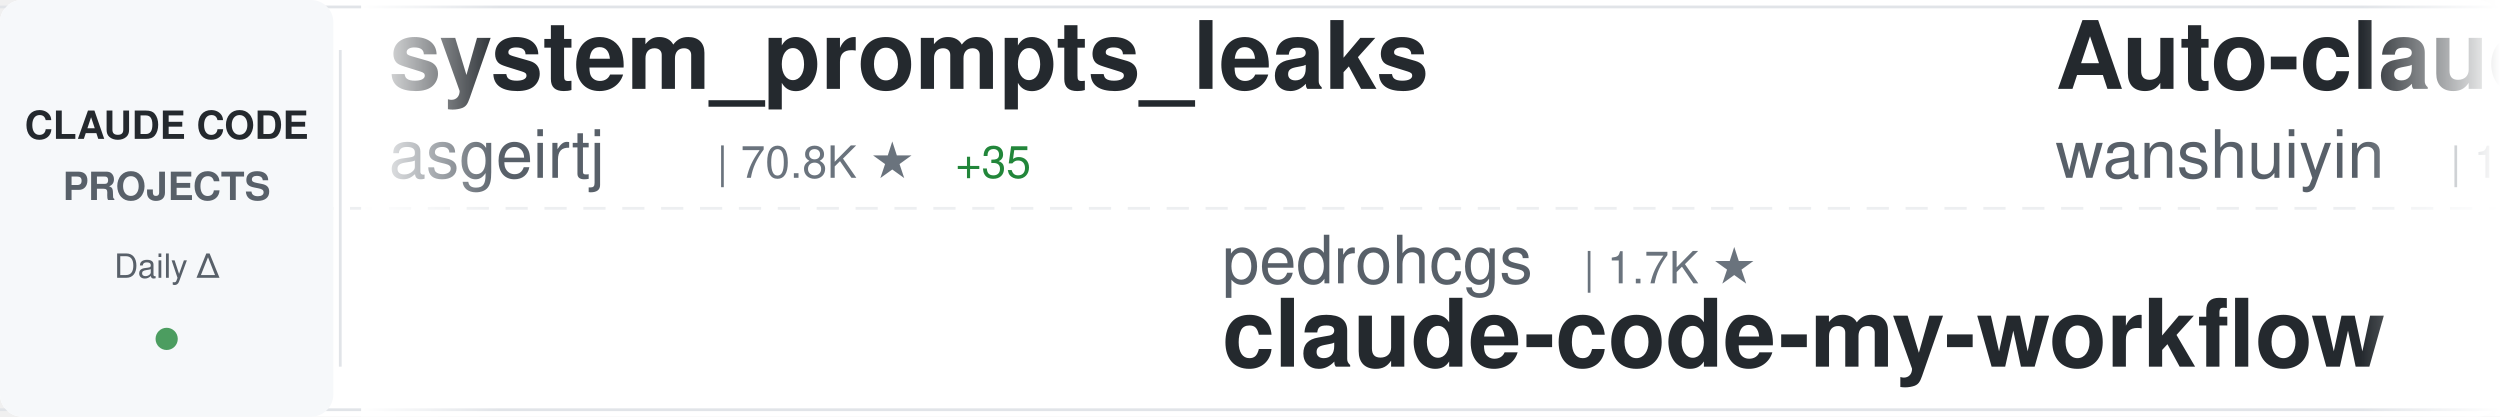
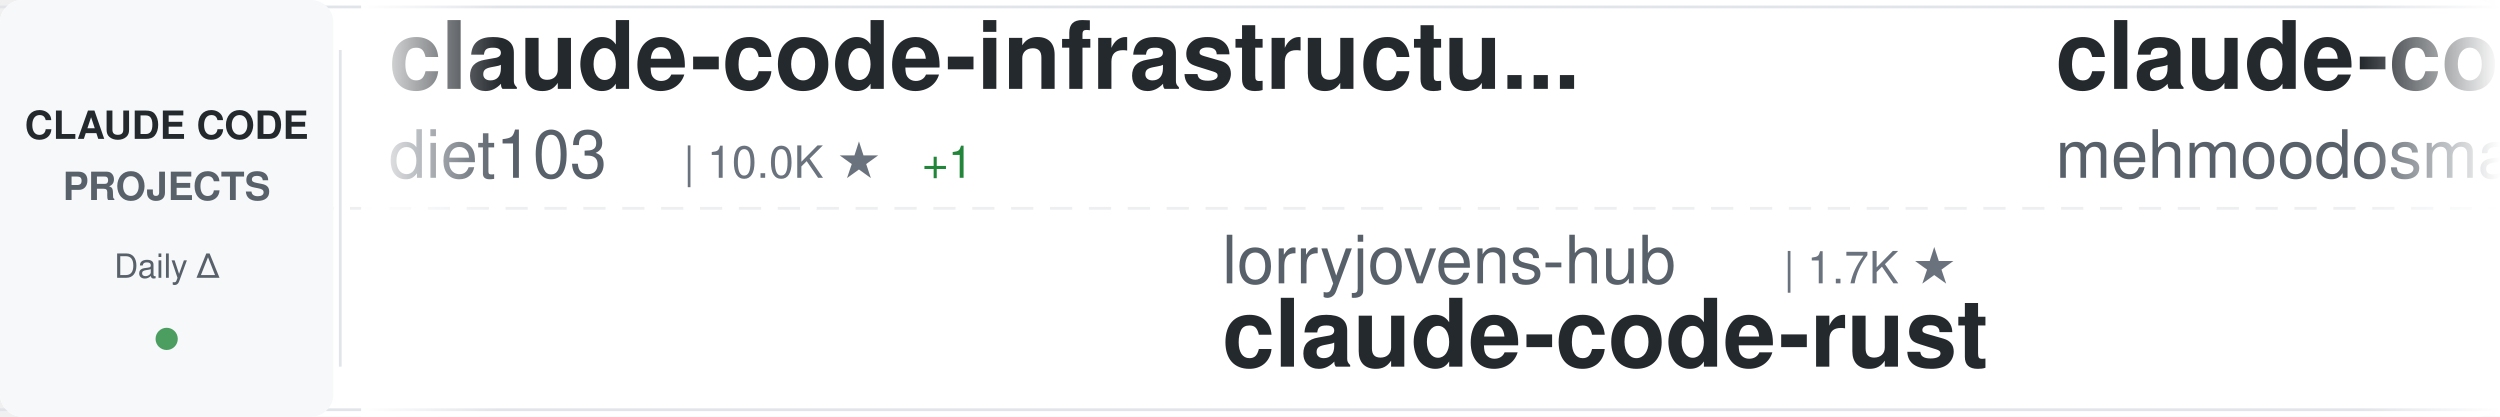
<svg xmlns="http://www.w3.org/2000/svg" width="900" height="150">
  <defs>
    <linearGradient id="awesomeLeftFade" x1="0%" y1="0%" x2="100%" y2="0%">
      <stop offset="0%" style="stop-color:#ffffff;stop-opacity:1" />
      <stop offset="100%" style="stop-color:#ffffff;stop-opacity:0" />
    </linearGradient>
    <linearGradient id="awesomeRightFade" x1="0%" y1="0%" x2="100%" y2="0%">
      <stop offset="0%" style="stop-color:#ffffff;stop-opacity:0" />
      <stop offset="100%" style="stop-color:#ffffff;stop-opacity:1" />
    </linearGradient>
  </defs>
  <rect width="900" height="150" fill="#ffffff" rx="8" />
  <rect x="0" y="2" width="900" height="1" fill="#e1e4e8" />
  <rect x="0" y="147" width="900" height="1" fill="#e1e4e8" />
  <line x1="0" y1="75" x2="900" y2="75" stroke="#e1e4e8" stroke-width="1" stroke-dasharray="8 6" opacity="0.6" />
  <rect x="0" y="0" width="120" height="150" fill="#f6f8fa" rx="8" />
  <text x="60" y="50" font-family="-apple-system, BlinkMacSystemFont, 'Segoe UI', Helvetica, Arial, sans-serif" font-size="14" font-weight="600" fill="#24292e" text-anchor="middle">CLAUDE CODE</text>
  <text x="60" y="72" font-family="-apple-system, BlinkMacSystemFont, 'Segoe UI', Helvetica, Arial, sans-serif" font-size="14" font-weight="600" fill="#586069" text-anchor="middle">PROJECTS</text>
  <text x="60" y="100" font-family="-apple-system, BlinkMacSystemFont, 'Segoe UI', Helvetica, Arial, sans-serif" font-size="12" font-weight="500" fill="#586069" text-anchor="middle">Daily Δ</text>
  <circle cx="60" cy="122" r="4" fill="#22863a" opacity="0.8" />
  <rect x="122" y="18" width="1" height="114" fill="#e1e4e8" />
  <clipPath id="awesomeTickerClip">
    <rect x="130" y="0" width="770" height="150" />
  </clipPath>
  <g clip-path="url(#awesomeTickerClip)">
    <g id="awesomeTickerItems">
      <animateTransform attributeName="transform" attributeType="XML" type="translate" from="0 0" to="-3000 0" dur="54s" repeatCount="indefinite" />
      <g transform="translate(0, 0)">
-         <text x="140" y="32" font-family="-apple-system, BlinkMacSystemFont, 'Segoe UI', Helvetica, Arial, sans-serif" font-size="34" font-weight="600" fill="#24292e">system_prompts_leaks</text>
-         <text x="140" y="64" font-family="-apple-system, BlinkMacSystemFont, 'Segoe UI', Helvetica, Arial, sans-serif" font-size="24" font-weight="400" fill="#586069">asgeirtj</text>
-         <text x="258" y="64" font-family="-apple-system, BlinkMacSystemFont, 'Segoe UI', Helvetica, Arial, sans-serif" font-size="16" font-weight="500" fill="#6a737d">| 70.8K ★</text>
-         <text x="344" y="64" font-family="-apple-system, BlinkMacSystemFont, 'Segoe UI', Helvetica, Arial, sans-serif" font-size="16" font-weight="500" fill="#22863a"> +35</text>
+         <text x="140" y="32" font-family="-apple-system, BlinkMacSystemFont, 'Segoe UI', Helvetica, Arial, sans-serif" font-size="34" font-weight="600" fill="#24292e">claude-code-infrastructu...</text>
+         <text x="140" y="64" font-family="-apple-system, BlinkMacSystemFont, 'Segoe UI', Helvetica, Arial, sans-serif" font-size="24" font-weight="400" fill="#586069">diet103</text>
+         <text x="246" y="64" font-family="-apple-system, BlinkMacSystemFont, 'Segoe UI', Helvetica, Arial, sans-serif" font-size="16" font-weight="500" fill="#6a737d">| 10.0K ★</text>
+         <text x="332" y="64" font-family="-apple-system, BlinkMacSystemFont, 'Segoe UI', Helvetica, Arial, sans-serif" font-size="16" font-weight="500" fill="#22863a"> +1</text>
      </g>
      <g transform="translate(300, 0)">
-         <text x="140" y="102" font-family="-apple-system, BlinkMacSystemFont, 'Segoe UI', Helvetica, Arial, sans-serif" font-size="24" font-weight="400" fill="#586069">pedrohcgs</text>
-         <text x="270" y="102" font-family="-apple-system, BlinkMacSystemFont, 'Segoe UI', Helvetica, Arial, sans-serif" font-size="16" font-weight="500" fill="#6a737d">| 1.7K ★</text>
-         <text x="140" y="132" font-family="-apple-system, BlinkMacSystemFont, 'Segoe UI', Helvetica, Arial, sans-serif" font-size="34" font-weight="600" fill="#24292e">claude-code-my-workflow</text>
+         <text x="140" y="102" font-family="-apple-system, BlinkMacSystemFont, 'Segoe UI', Helvetica, Arial, sans-serif" font-size="24" font-weight="400" fill="#586069">lorryjovens-hub</text>
+         <text x="342" y="102" font-family="-apple-system, BlinkMacSystemFont, 'Segoe UI', Helvetica, Arial, sans-serif" font-size="16" font-weight="500" fill="#6a737d">| 1.7K ★</text>
+         <text x="140" y="132" font-family="-apple-system, BlinkMacSystemFont, 'Segoe UI', Helvetica, Arial, sans-serif" font-size="34" font-weight="600" fill="#24292e">claude-code-rust</text>
      </g>
      <g transform="translate(600, 0)">
-         <text x="140" y="32" font-family="-apple-system, BlinkMacSystemFont, 'Segoe UI', Helvetica, Arial, sans-serif" font-size="34" font-weight="600" fill="#24292e">Auto-claude-code-researc...</text>
-         <text x="140" y="64" font-family="-apple-system, BlinkMacSystemFont, 'Segoe UI', Helvetica, Arial, sans-serif" font-size="24" font-weight="400" fill="#586069">wanshuiyin</text>
-         <text x="282" y="64" font-family="-apple-system, BlinkMacSystemFont, 'Segoe UI', Helvetica, Arial, sans-serif" font-size="16" font-weight="500" fill="#6a737d">| 18.7K ★</text>
-         <text x="368" y="64" font-family="-apple-system, BlinkMacSystemFont, 'Segoe UI', Helvetica, Arial, sans-serif" font-size="16" font-weight="500" fill="#22863a"> +43</text>
+         <text x="140" y="32" font-family="-apple-system, BlinkMacSystemFont, 'Segoe UI', Helvetica, Arial, sans-serif" font-size="34" font-weight="600" fill="#24292e">claude-code</text>
+         <text x="140" y="64" font-family="-apple-system, BlinkMacSystemFont, 'Segoe UI', Helvetica, Arial, sans-serif" font-size="24" font-weight="400" fill="#586069">mehmoodosman</text>
+         <text x="306" y="64" font-family="-apple-system, BlinkMacSystemFont, 'Segoe UI', Helvetica, Arial, sans-serif" font-size="16" font-weight="500" fill="#6a737d">| 172 ★</text>
      </g>
      <g transform="translate(900, 0)">
-         <text x="140" y="102" font-family="-apple-system, BlinkMacSystemFont, 'Segoe UI', Helvetica, Arial, sans-serif" font-size="24" font-weight="400" fill="#586069">mehmoodosman</text>
-         <text x="306" y="102" font-family="-apple-system, BlinkMacSystemFont, 'Segoe UI', Helvetica, Arial, sans-serif" font-size="16" font-weight="500" fill="#6a737d">| 172 ★</text>
-         <text x="140" y="132" font-family="-apple-system, BlinkMacSystemFont, 'Segoe UI', Helvetica, Arial, sans-serif" font-size="34" font-weight="600" fill="#24292e">claude-code</text>
+         <text x="140" y="102" font-family="-apple-system, BlinkMacSystemFont, 'Segoe UI', Helvetica, Arial, sans-serif" font-size="24" font-weight="400" fill="#586069">777genius</text>
+         <text x="270" y="102" font-family="-apple-system, BlinkMacSystemFont, 'Segoe UI', Helvetica, Arial, sans-serif" font-size="16" font-weight="500" fill="#6a737d">| 938 ★</text>
+         <text x="338" y="102" font-family="-apple-system, BlinkMacSystemFont, 'Segoe UI', Helvetica, Arial, sans-serif" font-size="16" font-weight="500" fill="#22863a"> +1</text>
+         <text x="140" y="132" font-family="-apple-system, BlinkMacSystemFont, 'Segoe UI', Helvetica, Arial, sans-serif" font-size="34" font-weight="600" fill="#24292e">claude-code-source-code</text>
      </g>
      <g transform="translate(1200, 0)">
-         <text x="140" y="32" font-family="-apple-system, BlinkMacSystemFont, 'Segoe UI', Helvetica, Arial, sans-serif" font-size="34" font-weight="600" fill="#24292e">awesome-claude-code-plug...</text>
-         <text x="140" y="64" font-family="-apple-system, BlinkMacSystemFont, 'Segoe UI', Helvetica, Arial, sans-serif" font-size="24" font-weight="400" fill="#586069">ccplugins</text>
-         <text x="270" y="64" font-family="-apple-system, BlinkMacSystemFont, 'Segoe UI', Helvetica, Arial, sans-serif" font-size="16" font-weight="500" fill="#6a737d">| 997 ★</text>
+         <text x="140" y="32" font-family="-apple-system, BlinkMacSystemFont, 'Segoe UI', Helvetica, Arial, sans-serif" font-size="34" font-weight="600" fill="#24292e">claude-code</text>
+         <text x="140" y="64" font-family="-apple-system, BlinkMacSystemFont, 'Segoe UI', Helvetica, Arial, sans-serif" font-size="24" font-weight="400" fill="#586069">RishabhK103</text>
+         <text x="294" y="64" font-family="-apple-system, BlinkMacSystemFont, 'Segoe UI', Helvetica, Arial, sans-serif" font-size="16" font-weight="500" fill="#6a737d">| 111 ★</text>
      </g>
      <g transform="translate(1500, 0)">
-         <text x="140" y="102" font-family="-apple-system, BlinkMacSystemFont, 'Segoe UI', Helvetica, Arial, sans-serif" font-size="24" font-weight="400" fill="#586069">ghuntley</text>
-         <text x="258" y="102" font-family="-apple-system, BlinkMacSystemFont, 'Segoe UI', Helvetica, Arial, sans-serif" font-size="16" font-weight="500" fill="#6a737d">| 989 ★</text>
-         <text x="140" y="132" font-family="-apple-system, BlinkMacSystemFont, 'Segoe UI', Helvetica, Arial, sans-serif" font-size="34" font-weight="600" fill="#24292e">claude-code-source-code-...</text>
+         <text x="140" y="102" font-family="-apple-system, BlinkMacSystemFont, 'Segoe UI', Helvetica, Arial, sans-serif" font-size="24" font-weight="400" fill="#586069">https-deeplearning-ai</text>
+         <text x="414" y="102" font-family="-apple-system, BlinkMacSystemFont, 'Segoe UI', Helvetica, Arial, sans-serif" font-size="16" font-weight="500" fill="#6a737d">| 561 ★</text>
+         <text x="140" y="132" font-family="-apple-system, BlinkMacSystemFont, 'Segoe UI', Helvetica, Arial, sans-serif" font-size="34" font-weight="600" fill="#24292e">sc-claude-code-files</text>
      </g>
      <g transform="translate(1800, 0)">
-         <text x="140" y="32" font-family="-apple-system, BlinkMacSystemFont, 'Segoe UI', Helvetica, Arial, sans-serif" font-size="34" font-weight="600" fill="#24292e">claude-code-hooks-master...</text>
-         <text x="140" y="64" font-family="-apple-system, BlinkMacSystemFont, 'Segoe UI', Helvetica, Arial, sans-serif" font-size="24" font-weight="400" fill="#586069">disler</text>
-         <text x="234" y="64" font-family="-apple-system, BlinkMacSystemFont, 'Segoe UI', Helvetica, Arial, sans-serif" font-size="16" font-weight="500" fill="#6a737d">| 4.0K ★</text>
-         <text x="311" y="64" font-family="-apple-system, BlinkMacSystemFont, 'Segoe UI', Helvetica, Arial, sans-serif" font-size="16" font-weight="500" fill="#cb2431"> -1</text>
+         <text x="140" y="32" font-family="-apple-system, BlinkMacSystemFont, 'Segoe UI', Helvetica, Arial, sans-serif" font-size="34" font-weight="600" fill="#24292e">claude-code</text>
+         <text x="140" y="64" font-family="-apple-system, BlinkMacSystemFont, 'Segoe UI', Helvetica, Arial, sans-serif" font-size="24" font-weight="400" fill="#586069">beilingcc</text>
+         <text x="270" y="64" font-family="-apple-system, BlinkMacSystemFont, 'Segoe UI', Helvetica, Arial, sans-serif" font-size="16" font-weight="500" fill="#6a737d">| 101 ★</text>
      </g>
      <g transform="translate(2100, 0)">
-         <text x="140" y="102" font-family="-apple-system, BlinkMacSystemFont, 'Segoe UI', Helvetica, Arial, sans-serif" font-size="24" font-weight="400" fill="#586069">digitalsamba</text>
-         <text x="306" y="102" font-family="-apple-system, BlinkMacSystemFont, 'Segoe UI', Helvetica, Arial, sans-serif" font-size="16" font-weight="500" fill="#6a737d">| 2.4K ★</text>
-         <text x="383" y="102" font-family="-apple-system, BlinkMacSystemFont, 'Segoe UI', Helvetica, Arial, sans-serif" font-size="16" font-weight="500" fill="#22863a"> +2</text>
-         <text x="140" y="132" font-family="-apple-system, BlinkMacSystemFont, 'Segoe UI', Helvetica, Arial, sans-serif" font-size="34" font-weight="600" fill="#24292e">claude-code-video-toolki...</text>
+         <text x="140" y="102" font-family="-apple-system, BlinkMacSystemFont, 'Segoe UI', Helvetica, Arial, sans-serif" font-size="24" font-weight="400" fill="#586069">repowise-dev</text>
+         <text x="306" y="102" font-family="-apple-system, BlinkMacSystemFont, 'Segoe UI', Helvetica, Arial, sans-serif" font-size="16" font-weight="500" fill="#6a737d">| 1.2K ★</text>
+         <text x="383" y="102" font-family="-apple-system, BlinkMacSystemFont, 'Segoe UI', Helvetica, Arial, sans-serif" font-size="16" font-weight="500" fill="#22863a"> +1</text>
+         <text x="140" y="132" font-family="-apple-system, BlinkMacSystemFont, 'Segoe UI', Helvetica, Arial, sans-serif" font-size="34" font-weight="600" fill="#24292e">claude-code-prompts</text>
      </g>
      <g transform="translate(2400, 0)">
-         <text x="140" y="32" font-family="-apple-system, BlinkMacSystemFont, 'Segoe UI', Helvetica, Arial, sans-serif" font-size="34" font-weight="600" fill="#24292e">Claude-Code-Usage-Monito...</text>
-         <text x="140" y="64" font-family="-apple-system, BlinkMacSystemFont, 'Segoe UI', Helvetica, Arial, sans-serif" font-size="24" font-weight="400" fill="#586069">Maciek-roboblog</text>
-         <text x="342" y="64" font-family="-apple-system, BlinkMacSystemFont, 'Segoe UI', Helvetica, Arial, sans-serif" font-size="16" font-weight="500" fill="#6a737d">| 8.8K ★</text>
-         <text x="419" y="64" font-family="-apple-system, BlinkMacSystemFont, 'Segoe UI', Helvetica, Arial, sans-serif" font-size="16" font-weight="500" fill="#22863a"> +1</text>
+         <text x="140" y="32" font-family="-apple-system, BlinkMacSystemFont, 'Segoe UI', Helvetica, Arial, sans-serif" font-size="34" font-weight="600" fill="#24292e">claude-code</text>
+         <text x="140" y="64" font-family="-apple-system, BlinkMacSystemFont, 'Segoe UI', Helvetica, Arial, sans-serif" font-size="24" font-weight="400" fill="#586069">lowcortisolprogrammer</text>
+         <text x="414" y="64" font-family="-apple-system, BlinkMacSystemFont, 'Segoe UI', Helvetica, Arial, sans-serif" font-size="16" font-weight="500" fill="#6a737d">| 170 ★</text>
      </g>
      <g transform="translate(2700, 0)">
-         <text x="140" y="102" font-family="-apple-system, BlinkMacSystemFont, 'Segoe UI', Helvetica, Arial, sans-serif" font-size="24" font-weight="400" fill="#586069">ponponon</text>
-         <text x="258" y="102" font-family="-apple-system, BlinkMacSystemFont, 'Segoe UI', Helvetica, Arial, sans-serif" font-size="16" font-weight="500" fill="#6a737d">| 2.3K ★</text>
-         <text x="140" y="132" font-family="-apple-system, BlinkMacSystemFont, 'Segoe UI', Helvetica, Arial, sans-serif" font-size="34" font-weight="600" fill="#24292e">claude_code_src</text>
+         <text x="140" y="102" font-family="-apple-system, BlinkMacSystemFont, 'Segoe UI', Helvetica, Arial, sans-serif" font-size="24" font-weight="400" fill="#586069">Cranot</text>
+         <text x="234" y="102" font-family="-apple-system, BlinkMacSystemFont, 'Segoe UI', Helvetica, Arial, sans-serif" font-size="16" font-weight="500" fill="#6a737d">| 2.9K ★</text>
+         <text x="311" y="102" font-family="-apple-system, BlinkMacSystemFont, 'Segoe UI', Helvetica, Arial, sans-serif" font-size="16" font-weight="500" fill="#22863a"> +1</text>
+         <text x="140" y="132" font-family="-apple-system, BlinkMacSystemFont, 'Segoe UI', Helvetica, Arial, sans-serif" font-size="34" font-weight="600" fill="#24292e">claude-code-guide</text>
      </g>
      <g transform="translate(3000, 0)">
-         <text x="140" y="32" font-family="-apple-system, BlinkMacSystemFont, 'Segoe UI', Helvetica, Arial, sans-serif" font-size="34" font-weight="600" fill="#24292e">system_prompts_leaks</text>
-         <text x="140" y="64" font-family="-apple-system, BlinkMacSystemFont, 'Segoe UI', Helvetica, Arial, sans-serif" font-size="24" font-weight="400" fill="#586069">asgeirtj</text>
-         <text x="258" y="64" font-family="-apple-system, BlinkMacSystemFont, 'Segoe UI', Helvetica, Arial, sans-serif" font-size="16" font-weight="500" fill="#6a737d">| 70.8K ★</text>
-         <text x="344" y="64" font-family="-apple-system, BlinkMacSystemFont, 'Segoe UI', Helvetica, Arial, sans-serif" font-size="16" font-weight="500" fill="#22863a"> +35</text>
+         <text x="140" y="32" font-family="-apple-system, BlinkMacSystemFont, 'Segoe UI', Helvetica, Arial, sans-serif" font-size="34" font-weight="600" fill="#24292e">claude-code-infrastructu...</text>
+         <text x="140" y="64" font-family="-apple-system, BlinkMacSystemFont, 'Segoe UI', Helvetica, Arial, sans-serif" font-size="24" font-weight="400" fill="#586069">diet103</text>
+         <text x="246" y="64" font-family="-apple-system, BlinkMacSystemFont, 'Segoe UI', Helvetica, Arial, sans-serif" font-size="16" font-weight="500" fill="#6a737d">| 10.0K ★</text>
+         <text x="332" y="64" font-family="-apple-system, BlinkMacSystemFont, 'Segoe UI', Helvetica, Arial, sans-serif" font-size="16" font-weight="500" fill="#22863a"> +1</text>
      </g>
      <g transform="translate(3300, 0)">
-         <text x="140" y="102" font-family="-apple-system, BlinkMacSystemFont, 'Segoe UI', Helvetica, Arial, sans-serif" font-size="24" font-weight="400" fill="#586069">pedrohcgs</text>
-         <text x="270" y="102" font-family="-apple-system, BlinkMacSystemFont, 'Segoe UI', Helvetica, Arial, sans-serif" font-size="16" font-weight="500" fill="#6a737d">| 1.7K ★</text>
-         <text x="140" y="132" font-family="-apple-system, BlinkMacSystemFont, 'Segoe UI', Helvetica, Arial, sans-serif" font-size="34" font-weight="600" fill="#24292e">claude-code-my-workflow</text>
+         <text x="140" y="102" font-family="-apple-system, BlinkMacSystemFont, 'Segoe UI', Helvetica, Arial, sans-serif" font-size="24" font-weight="400" fill="#586069">lorryjovens-hub</text>
+         <text x="342" y="102" font-family="-apple-system, BlinkMacSystemFont, 'Segoe UI', Helvetica, Arial, sans-serif" font-size="16" font-weight="500" fill="#6a737d">| 1.7K ★</text>
+         <text x="140" y="132" font-family="-apple-system, BlinkMacSystemFont, 'Segoe UI', Helvetica, Arial, sans-serif" font-size="34" font-weight="600" fill="#24292e">claude-code-rust</text>
      </g>
      <g transform="translate(3600, 0)">
-         <text x="140" y="32" font-family="-apple-system, BlinkMacSystemFont, 'Segoe UI', Helvetica, Arial, sans-serif" font-size="34" font-weight="600" fill="#24292e">Auto-claude-code-researc...</text>
-         <text x="140" y="64" font-family="-apple-system, BlinkMacSystemFont, 'Segoe UI', Helvetica, Arial, sans-serif" font-size="24" font-weight="400" fill="#586069">wanshuiyin</text>
-         <text x="282" y="64" font-family="-apple-system, BlinkMacSystemFont, 'Segoe UI', Helvetica, Arial, sans-serif" font-size="16" font-weight="500" fill="#6a737d">| 18.7K ★</text>
-         <text x="368" y="64" font-family="-apple-system, BlinkMacSystemFont, 'Segoe UI', Helvetica, Arial, sans-serif" font-size="16" font-weight="500" fill="#22863a"> +43</text>
+         <text x="140" y="32" font-family="-apple-system, BlinkMacSystemFont, 'Segoe UI', Helvetica, Arial, sans-serif" font-size="34" font-weight="600" fill="#24292e">claude-code</text>
+         <text x="140" y="64" font-family="-apple-system, BlinkMacSystemFont, 'Segoe UI', Helvetica, Arial, sans-serif" font-size="24" font-weight="400" fill="#586069">mehmoodosman</text>
+         <text x="306" y="64" font-family="-apple-system, BlinkMacSystemFont, 'Segoe UI', Helvetica, Arial, sans-serif" font-size="16" font-weight="500" fill="#6a737d">| 172 ★</text>
      </g>
      <g transform="translate(3900, 0)">
-         <text x="140" y="102" font-family="-apple-system, BlinkMacSystemFont, 'Segoe UI', Helvetica, Arial, sans-serif" font-size="24" font-weight="400" fill="#586069">mehmoodosman</text>
-         <text x="306" y="102" font-family="-apple-system, BlinkMacSystemFont, 'Segoe UI', Helvetica, Arial, sans-serif" font-size="16" font-weight="500" fill="#6a737d">| 172 ★</text>
-         <text x="140" y="132" font-family="-apple-system, BlinkMacSystemFont, 'Segoe UI', Helvetica, Arial, sans-serif" font-size="34" font-weight="600" fill="#24292e">claude-code</text>
+         <text x="140" y="102" font-family="-apple-system, BlinkMacSystemFont, 'Segoe UI', Helvetica, Arial, sans-serif" font-size="24" font-weight="400" fill="#586069">777genius</text>
+         <text x="270" y="102" font-family="-apple-system, BlinkMacSystemFont, 'Segoe UI', Helvetica, Arial, sans-serif" font-size="16" font-weight="500" fill="#6a737d">| 938 ★</text>
+         <text x="338" y="102" font-family="-apple-system, BlinkMacSystemFont, 'Segoe UI', Helvetica, Arial, sans-serif" font-size="16" font-weight="500" fill="#22863a"> +1</text>
+         <text x="140" y="132" font-family="-apple-system, BlinkMacSystemFont, 'Segoe UI', Helvetica, Arial, sans-serif" font-size="34" font-weight="600" fill="#24292e">claude-code-source-code</text>
      </g>
    </g>
  </g>
  <rect x="130" y="0" width="50" height="150" fill="url(#awesomeLeftFade)" />
  <rect x="850" y="0" width="50" height="150" fill="url(#awesomeRightFade)" />
</svg>
